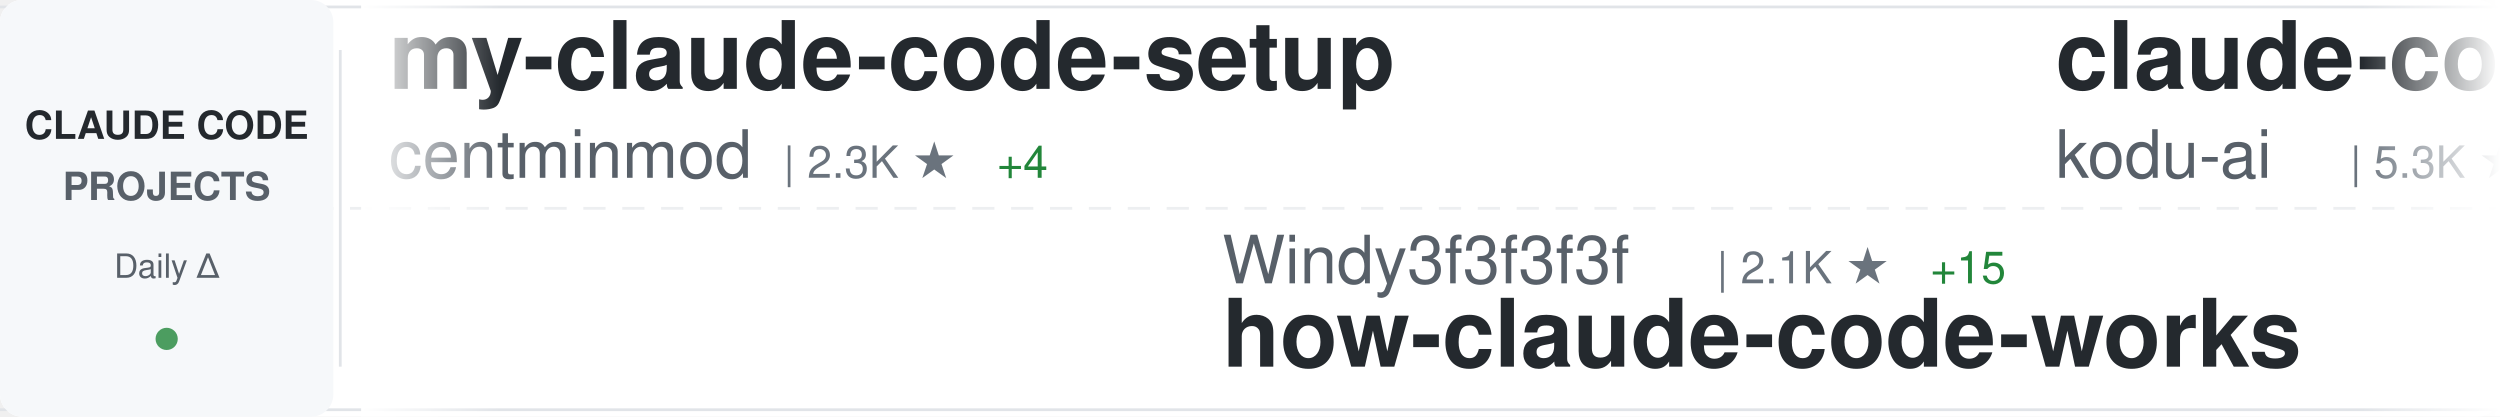
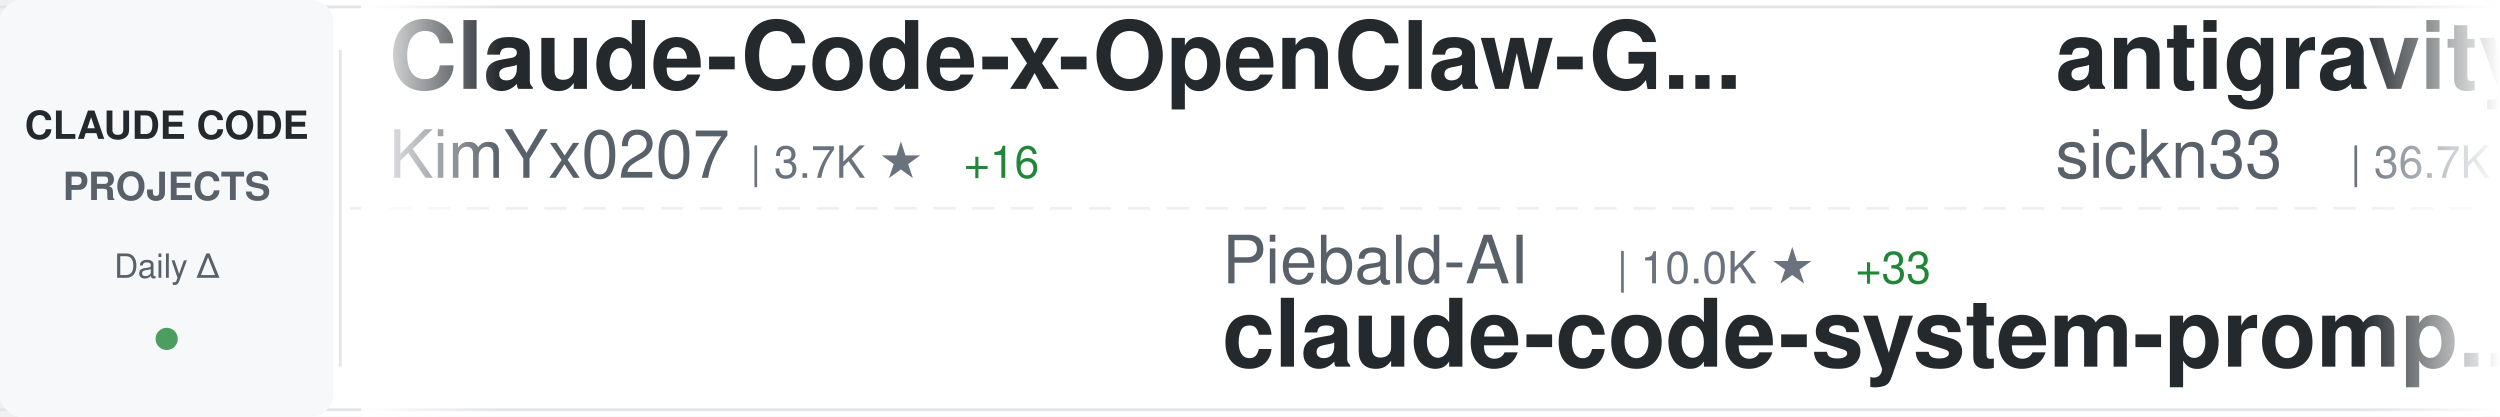
<svg xmlns="http://www.w3.org/2000/svg" width="900" height="150">
  <defs>
    <linearGradient id="awesomeLeftFade" x1="0%" y1="0%" x2="100%" y2="0%">
      <stop offset="0%" style="stop-color:#ffffff;stop-opacity:1" />
      <stop offset="100%" style="stop-color:#ffffff;stop-opacity:0" />
    </linearGradient>
    <linearGradient id="awesomeRightFade" x1="0%" y1="0%" x2="100%" y2="0%">
      <stop offset="0%" style="stop-color:#ffffff;stop-opacity:0" />
      <stop offset="100%" style="stop-color:#ffffff;stop-opacity:1" />
    </linearGradient>
  </defs>
  <rect width="900" height="150" fill="#ffffff" rx="8" />
  <rect x="0" y="2" width="900" height="1" fill="#e1e4e8" />
  <rect x="0" y="147" width="900" height="1" fill="#e1e4e8" />
  <line x1="0" y1="75" x2="900" y2="75" stroke="#e1e4e8" stroke-width="1" stroke-dasharray="8 6" opacity="0.6" />
  <rect x="0" y="0" width="120" height="150" fill="#f6f8fa" rx="8" />
  <text x="60" y="50" font-family="-apple-system, BlinkMacSystemFont, 'Segoe UI', Helvetica, Arial, sans-serif" font-size="14" font-weight="600" fill="#24292e" text-anchor="middle">CLAUDE CODE</text>
  <text x="60" y="72" font-family="-apple-system, BlinkMacSystemFont, 'Segoe UI', Helvetica, Arial, sans-serif" font-size="14" font-weight="600" fill="#586069" text-anchor="middle">PROJECTS</text>
  <text x="60" y="100" font-family="-apple-system, BlinkMacSystemFont, 'Segoe UI', Helvetica, Arial, sans-serif" font-size="12" font-weight="500" fill="#586069" text-anchor="middle">Daily Δ</text>
  <circle cx="60" cy="122" r="4" fill="#22863a" opacity="0.8" />
  <rect x="122" y="18" width="1" height="114" fill="#e1e4e8" />
  <clipPath id="awesomeTickerClip">
    <rect x="130" y="0" width="770" height="150" />
  </clipPath>
  <g clip-path="url(#awesomeTickerClip)">
    <g id="awesomeTickerItems">
      <animateTransform attributeName="transform" attributeType="XML" type="translate" from="0 0" to="-3000 0" dur="54s" repeatCount="indefinite" />
      <g transform="translate(0, 0)">
-         <text x="140" y="32" font-family="-apple-system, BlinkMacSystemFont, 'Segoe UI', Helvetica, Arial, sans-serif" font-size="34" font-weight="600" fill="#24292e">my-claude-code-setup</text>
-         <text x="140" y="64" font-family="-apple-system, BlinkMacSystemFont, 'Segoe UI', Helvetica, Arial, sans-serif" font-size="24" font-weight="400" fill="#586069">centminmod</text>
-         <text x="282" y="64" font-family="-apple-system, BlinkMacSystemFont, 'Segoe UI', Helvetica, Arial, sans-serif" font-size="16" font-weight="500" fill="#6a737d">| 2.3K ★</text>
-         <text x="359" y="64" font-family="-apple-system, BlinkMacSystemFont, 'Segoe UI', Helvetica, Arial, sans-serif" font-size="16" font-weight="500" fill="#22863a"> +4</text>
+         <text x="140" y="32" font-family="-apple-system, BlinkMacSystemFont, 'Segoe UI', Helvetica, Arial, sans-serif" font-size="34" font-weight="600" fill="#24292e">Claude-Code-x-OpenClaw-G...</text>
+         <text x="140" y="64" font-family="-apple-system, BlinkMacSystemFont, 'Segoe UI', Helvetica, Arial, sans-serif" font-size="24" font-weight="400" fill="#586069">KimYx0207</text>
+         <text x="270" y="64" font-family="-apple-system, BlinkMacSystemFont, 'Segoe UI', Helvetica, Arial, sans-serif" font-size="16" font-weight="500" fill="#6a737d">| 3.7K ★</text>
+         <text x="347" y="64" font-family="-apple-system, BlinkMacSystemFont, 'Segoe UI', Helvetica, Arial, sans-serif" font-size="16" font-weight="500" fill="#22863a"> +16</text>
      </g>
      <g transform="translate(300, 0)">
-         <text x="140" y="102" font-family="-apple-system, BlinkMacSystemFont, 'Segoe UI', Helvetica, Arial, sans-serif" font-size="24" font-weight="400" fill="#586069">Windy3f3f3f3f</text>
-         <text x="318" y="102" font-family="-apple-system, BlinkMacSystemFont, 'Segoe UI', Helvetica, Arial, sans-serif" font-size="16" font-weight="500" fill="#6a737d">| 2.1K ★</text>
-         <text x="395" y="102" font-family="-apple-system, BlinkMacSystemFont, 'Segoe UI', Helvetica, Arial, sans-serif" font-size="16" font-weight="500" fill="#22863a"> +15</text>
-         <text x="140" y="132" font-family="-apple-system, BlinkMacSystemFont, 'Segoe UI', Helvetica, Arial, sans-serif" font-size="34" font-weight="600" fill="#24292e">how-claude-code-works</text>
+         <text x="140" y="102" font-family="-apple-system, BlinkMacSystemFont, 'Segoe UI', Helvetica, Arial, sans-serif" font-size="24" font-weight="400" fill="#586069">Piebald-AI</text>
+         <text x="282" y="102" font-family="-apple-system, BlinkMacSystemFont, 'Segoe UI', Helvetica, Arial, sans-serif" font-size="16" font-weight="500" fill="#6a737d">| 10.0K ★</text>
+         <text x="368" y="102" font-family="-apple-system, BlinkMacSystemFont, 'Segoe UI', Helvetica, Arial, sans-serif" font-size="16" font-weight="500" fill="#22863a"> +33</text>
+         <text x="140" y="132" font-family="-apple-system, BlinkMacSystemFont, 'Segoe UI', Helvetica, Arial, sans-serif" font-size="34" font-weight="600" fill="#24292e">claude-code-system-promp...</text>
      </g>
      <g transform="translate(600, 0)">
-         <text x="140" y="32" font-family="-apple-system, BlinkMacSystemFont, 'Segoe UI', Helvetica, Arial, sans-serif" font-size="34" font-weight="600" fill="#24292e">claude-coder</text>
-         <text x="140" y="64" font-family="-apple-system, BlinkMacSystemFont, 'Segoe UI', Helvetica, Arial, sans-serif" font-size="24" font-weight="400" fill="#586069">kodu-ai</text>
-         <text x="246" y="64" font-family="-apple-system, BlinkMacSystemFont, 'Segoe UI', Helvetica, Arial, sans-serif" font-size="16" font-weight="500" fill="#6a737d">| 5.3K ★</text>
+         <text x="140" y="32" font-family="-apple-system, BlinkMacSystemFont, 'Segoe UI', Helvetica, Arial, sans-serif" font-size="34" font-weight="600" fill="#24292e">antigravity-awesome-skil...</text>
+         <text x="140" y="64" font-family="-apple-system, BlinkMacSystemFont, 'Segoe UI', Helvetica, Arial, sans-serif" font-size="24" font-weight="400" fill="#586069">sickn33</text>
+         <text x="246" y="64" font-family="-apple-system, BlinkMacSystemFont, 'Segoe UI', Helvetica, Arial, sans-serif" font-size="16" font-weight="500" fill="#6a737d">| 36.7K ★</text>
+         <text x="332" y="64" font-family="-apple-system, BlinkMacSystemFont, 'Segoe UI', Helvetica, Arial, sans-serif" font-size="16" font-weight="500" fill="#22863a"> +144</text>
      </g>
      <g transform="translate(900, 0)">
-         <text x="140" y="102" font-family="-apple-system, BlinkMacSystemFont, 'Segoe UI', Helvetica, Arial, sans-serif" font-size="24" font-weight="400" fill="#586069">lowcortisolprogrammer</text>
-         <text x="414" y="102" font-family="-apple-system, BlinkMacSystemFont, 'Segoe UI', Helvetica, Arial, sans-serif" font-size="16" font-weight="500" fill="#6a737d">| 173 ★</text>
-         <text x="140" y="132" font-family="-apple-system, BlinkMacSystemFont, 'Segoe UI', Helvetica, Arial, sans-serif" font-size="34" font-weight="600" fill="#24292e">claude-code</text>
+         <text x="140" y="102" font-family="-apple-system, BlinkMacSystemFont, 'Segoe UI', Helvetica, Arial, sans-serif" font-size="24" font-weight="400" fill="#586069">hangsman</text>
+         <text x="258" y="102" font-family="-apple-system, BlinkMacSystemFont, 'Segoe UI', Helvetica, Arial, sans-serif" font-size="16" font-weight="500" fill="#6a737d">| 769 ★</text>
+         <text x="326" y="102" font-family="-apple-system, BlinkMacSystemFont, 'Segoe UI', Helvetica, Arial, sans-serif" font-size="16" font-weight="500" fill="#22863a"> +2</text>
+         <text x="140" y="132" font-family="-apple-system, BlinkMacSystemFont, 'Segoe UI', Helvetica, Arial, sans-serif" font-size="34" font-weight="600" fill="#24292e">claude-code-source</text>
      </g>
      <g transform="translate(1200, 0)">
-         <text x="140" y="32" font-family="-apple-system, BlinkMacSystemFont, 'Segoe UI', Helvetica, Arial, sans-serif" font-size="34" font-weight="600" fill="#24292e">claude-code</text>
-         <text x="140" y="64" font-family="-apple-system, BlinkMacSystemFont, 'Segoe UI', Helvetica, Arial, sans-serif" font-size="24" font-weight="400" fill="#586069">claude-code-best</text>
-         <text x="354" y="64" font-family="-apple-system, BlinkMacSystemFont, 'Segoe UI', Helvetica, Arial, sans-serif" font-size="16" font-weight="500" fill="#6a737d">| 17.7K ★</text>
-         <text x="440" y="64" font-family="-apple-system, BlinkMacSystemFont, 'Segoe UI', Helvetica, Arial, sans-serif" font-size="16" font-weight="500" fill="#22863a"> +110</text>
+         <text x="140" y="32" font-family="-apple-system, BlinkMacSystemFont, 'Segoe UI', Helvetica, Arial, sans-serif" font-size="34" font-weight="600" fill="#24292e">claude-code-guide</text>
+         <text x="140" y="64" font-family="-apple-system, BlinkMacSystemFont, 'Segoe UI', Helvetica, Arial, sans-serif" font-size="24" font-weight="400" fill="#586069">zebbern</text>
+         <text x="246" y="64" font-family="-apple-system, BlinkMacSystemFont, 'Segoe UI', Helvetica, Arial, sans-serif" font-size="16" font-weight="500" fill="#6a737d">| 4.1K ★</text>
+         <text x="323" y="64" font-family="-apple-system, BlinkMacSystemFont, 'Segoe UI', Helvetica, Arial, sans-serif" font-size="16" font-weight="500" fill="#22863a"> +7</text>
      </g>
      <g transform="translate(1500, 0)">
-         <text x="140" y="102" font-family="-apple-system, BlinkMacSystemFont, 'Segoe UI', Helvetica, Arial, sans-serif" font-size="24" font-weight="400" fill="#586069">fuergaosi233</text>
-         <text x="306" y="102" font-family="-apple-system, BlinkMacSystemFont, 'Segoe UI', Helvetica, Arial, sans-serif" font-size="16" font-weight="500" fill="#6a737d">| 2.6K ★</text>
-         <text x="383" y="102" font-family="-apple-system, BlinkMacSystemFont, 'Segoe UI', Helvetica, Arial, sans-serif" font-size="16" font-weight="500" fill="#22863a"> +6</text>
-         <text x="140" y="132" font-family="-apple-system, BlinkMacSystemFont, 'Segoe UI', Helvetica, Arial, sans-serif" font-size="34" font-weight="600" fill="#24292e">claude-code-proxy</text>
+         <text x="140" y="102" font-family="-apple-system, BlinkMacSystemFont, 'Segoe UI', Helvetica, Arial, sans-serif" font-size="24" font-weight="400" fill="#586069">repowise-dev</text>
+         <text x="306" y="102" font-family="-apple-system, BlinkMacSystemFont, 'Segoe UI', Helvetica, Arial, sans-serif" font-size="16" font-weight="500" fill="#6a737d">| 995 ★</text>
+         <text x="374" y="102" font-family="-apple-system, BlinkMacSystemFont, 'Segoe UI', Helvetica, Arial, sans-serif" font-size="16" font-weight="500" fill="#22863a"> +1</text>
+         <text x="140" y="132" font-family="-apple-system, BlinkMacSystemFont, 'Segoe UI', Helvetica, Arial, sans-serif" font-size="34" font-weight="600" fill="#24292e">claude-code-prompts</text>
      </g>
      <g transform="translate(1800, 0)">
        <text x="140" y="32" font-family="-apple-system, BlinkMacSystemFont, 'Segoe UI', Helvetica, Arial, sans-serif" font-size="34" font-weight="600" fill="#24292e">claude-code-workflows</text>
        <text x="140" y="64" font-family="-apple-system, BlinkMacSystemFont, 'Segoe UI', Helvetica, Arial, sans-serif" font-size="24" font-weight="400" fill="#586069">OneRedOak</text>
        <text x="270" y="64" font-family="-apple-system, BlinkMacSystemFont, 'Segoe UI', Helvetica, Arial, sans-serif" font-size="16" font-weight="500" fill="#6a737d">| 3.8K ★</text>
-         <text x="347" y="64" font-family="-apple-system, BlinkMacSystemFont, 'Segoe UI', Helvetica, Arial, sans-serif" font-size="16" font-weight="500" fill="#22863a"> +1</text>
      </g>
      <g transform="translate(2100, 0)">
-         <text x="140" y="102" font-family="-apple-system, BlinkMacSystemFont, 'Segoe UI', Helvetica, Arial, sans-serif" font-size="24" font-weight="400" fill="#586069">davila7</text>
-         <text x="246" y="102" font-family="-apple-system, BlinkMacSystemFont, 'Segoe UI', Helvetica, Arial, sans-serif" font-size="16" font-weight="500" fill="#6a737d">| 26.9K ★</text>
-         <text x="332" y="102" font-family="-apple-system, BlinkMacSystemFont, 'Segoe UI', Helvetica, Arial, sans-serif" font-size="16" font-weight="500" fill="#22863a"> +111</text>
-         <text x="140" y="132" font-family="-apple-system, BlinkMacSystemFont, 'Segoe UI', Helvetica, Arial, sans-serif" font-size="34" font-weight="600" fill="#24292e">claude-code-templates</text>
+         <text x="140" y="102" font-family="-apple-system, BlinkMacSystemFont, 'Segoe UI', Helvetica, Arial, sans-serif" font-size="24" font-weight="400" fill="#586069">qwibitai</text>
+         <text x="258" y="102" font-family="-apple-system, BlinkMacSystemFont, 'Segoe UI', Helvetica, Arial, sans-serif" font-size="16" font-weight="500" fill="#6a737d">| 28.7K ★</text>
+         <text x="344" y="102" font-family="-apple-system, BlinkMacSystemFont, 'Segoe UI', Helvetica, Arial, sans-serif" font-size="16" font-weight="500" fill="#22863a"> +31</text>
+         <text x="140" y="132" font-family="-apple-system, BlinkMacSystemFont, 'Segoe UI', Helvetica, Arial, sans-serif" font-size="34" font-weight="600" fill="#24292e">nanoclaw</text>
      </g>
      <g transform="translate(2400, 0)">
-         <text x="140" y="32" font-family="-apple-system, BlinkMacSystemFont, 'Segoe UI', Helvetica, Arial, sans-serif" font-size="34" font-weight="600" fill="#24292e">claude-code-infrastructu...</text>
-         <text x="140" y="64" font-family="-apple-system, BlinkMacSystemFont, 'Segoe UI', Helvetica, Arial, sans-serif" font-size="24" font-weight="400" fill="#586069">diet103</text>
-         <text x="246" y="64" font-family="-apple-system, BlinkMacSystemFont, 'Segoe UI', Helvetica, Arial, sans-serif" font-size="16" font-weight="500" fill="#6a737d">| 9.6K ★</text>
-         <text x="323" y="64" font-family="-apple-system, BlinkMacSystemFont, 'Segoe UI', Helvetica, Arial, sans-serif" font-size="16" font-weight="500" fill="#22863a"> +7</text>
+         <text x="140" y="32" font-family="-apple-system, BlinkMacSystemFont, 'Segoe UI', Helvetica, Arial, sans-serif" font-size="34" font-weight="600" fill="#24292e">oh-my-claudecode</text>
+         <text x="140" y="64" font-family="-apple-system, BlinkMacSystemFont, 'Segoe UI', Helvetica, Arial, sans-serif" font-size="24" font-weight="400" fill="#586069">Yeachan-Heo</text>
+         <text x="294" y="64" font-family="-apple-system, BlinkMacSystemFont, 'Segoe UI', Helvetica, Arial, sans-serif" font-size="16" font-weight="500" fill="#6a737d">| 32.9K ★</text>
+         <text x="380" y="64" font-family="-apple-system, BlinkMacSystemFont, 'Segoe UI', Helvetica, Arial, sans-serif" font-size="16" font-weight="500" fill="#22863a"> +154</text>
      </g>
      <g transform="translate(2700, 0)">
-         <text x="140" y="102" font-family="-apple-system, BlinkMacSystemFont, 'Segoe UI', Helvetica, Arial, sans-serif" font-size="24" font-weight="400" fill="#586069">Maciek-roboblog</text>
-         <text x="342" y="102" font-family="-apple-system, BlinkMacSystemFont, 'Segoe UI', Helvetica, Arial, sans-serif" font-size="16" font-weight="500" fill="#6a737d">| 7.9K ★</text>
-         <text x="419" y="102" font-family="-apple-system, BlinkMacSystemFont, 'Segoe UI', Helvetica, Arial, sans-serif" font-size="16" font-weight="500" fill="#22863a"> +12</text>
-         <text x="140" y="132" font-family="-apple-system, BlinkMacSystemFont, 'Segoe UI', Helvetica, Arial, sans-serif" font-size="34" font-weight="600" fill="#24292e">Claude-Code-Usage-Monito...</text>
+         <text x="140" y="102" font-family="-apple-system, BlinkMacSystemFont, 'Segoe UI', Helvetica, Arial, sans-serif" font-size="24" font-weight="400" fill="#586069">anthropics</text>
+         <text x="282" y="102" font-family="-apple-system, BlinkMacSystemFont, 'Segoe UI', Helvetica, Arial, sans-serif" font-size="16" font-weight="500" fill="#6a737d">| 129.6K ★</text>
+         <text x="377" y="102" font-family="-apple-system, BlinkMacSystemFont, 'Segoe UI', Helvetica, Arial, sans-serif" font-size="16" font-weight="500" fill="#22863a"> +637</text>
+         <text x="140" y="132" font-family="-apple-system, BlinkMacSystemFont, 'Segoe UI', Helvetica, Arial, sans-serif" font-size="34" font-weight="600" fill="#24292e">skills</text>
      </g>
      <g transform="translate(3000, 0)">
-         <text x="140" y="32" font-family="-apple-system, BlinkMacSystemFont, 'Segoe UI', Helvetica, Arial, sans-serif" font-size="34" font-weight="600" fill="#24292e">my-claude-code-setup</text>
-         <text x="140" y="64" font-family="-apple-system, BlinkMacSystemFont, 'Segoe UI', Helvetica, Arial, sans-serif" font-size="24" font-weight="400" fill="#586069">centminmod</text>
-         <text x="282" y="64" font-family="-apple-system, BlinkMacSystemFont, 'Segoe UI', Helvetica, Arial, sans-serif" font-size="16" font-weight="500" fill="#6a737d">| 2.3K ★</text>
-         <text x="359" y="64" font-family="-apple-system, BlinkMacSystemFont, 'Segoe UI', Helvetica, Arial, sans-serif" font-size="16" font-weight="500" fill="#22863a"> +4</text>
+         <text x="140" y="32" font-family="-apple-system, BlinkMacSystemFont, 'Segoe UI', Helvetica, Arial, sans-serif" font-size="34" font-weight="600" fill="#24292e">Claude-Code-x-OpenClaw-G...</text>
+         <text x="140" y="64" font-family="-apple-system, BlinkMacSystemFont, 'Segoe UI', Helvetica, Arial, sans-serif" font-size="24" font-weight="400" fill="#586069">KimYx0207</text>
+         <text x="270" y="64" font-family="-apple-system, BlinkMacSystemFont, 'Segoe UI', Helvetica, Arial, sans-serif" font-size="16" font-weight="500" fill="#6a737d">| 3.7K ★</text>
+         <text x="347" y="64" font-family="-apple-system, BlinkMacSystemFont, 'Segoe UI', Helvetica, Arial, sans-serif" font-size="16" font-weight="500" fill="#22863a"> +16</text>
      </g>
      <g transform="translate(3300, 0)">
-         <text x="140" y="102" font-family="-apple-system, BlinkMacSystemFont, 'Segoe UI', Helvetica, Arial, sans-serif" font-size="24" font-weight="400" fill="#586069">Windy3f3f3f3f</text>
-         <text x="318" y="102" font-family="-apple-system, BlinkMacSystemFont, 'Segoe UI', Helvetica, Arial, sans-serif" font-size="16" font-weight="500" fill="#6a737d">| 2.1K ★</text>
-         <text x="395" y="102" font-family="-apple-system, BlinkMacSystemFont, 'Segoe UI', Helvetica, Arial, sans-serif" font-size="16" font-weight="500" fill="#22863a"> +15</text>
-         <text x="140" y="132" font-family="-apple-system, BlinkMacSystemFont, 'Segoe UI', Helvetica, Arial, sans-serif" font-size="34" font-weight="600" fill="#24292e">how-claude-code-works</text>
+         <text x="140" y="102" font-family="-apple-system, BlinkMacSystemFont, 'Segoe UI', Helvetica, Arial, sans-serif" font-size="24" font-weight="400" fill="#586069">Piebald-AI</text>
+         <text x="282" y="102" font-family="-apple-system, BlinkMacSystemFont, 'Segoe UI', Helvetica, Arial, sans-serif" font-size="16" font-weight="500" fill="#6a737d">| 10.0K ★</text>
+         <text x="368" y="102" font-family="-apple-system, BlinkMacSystemFont, 'Segoe UI', Helvetica, Arial, sans-serif" font-size="16" font-weight="500" fill="#22863a"> +33</text>
+         <text x="140" y="132" font-family="-apple-system, BlinkMacSystemFont, 'Segoe UI', Helvetica, Arial, sans-serif" font-size="34" font-weight="600" fill="#24292e">claude-code-system-promp...</text>
      </g>
      <g transform="translate(3600, 0)">
-         <text x="140" y="32" font-family="-apple-system, BlinkMacSystemFont, 'Segoe UI', Helvetica, Arial, sans-serif" font-size="34" font-weight="600" fill="#24292e">claude-coder</text>
-         <text x="140" y="64" font-family="-apple-system, BlinkMacSystemFont, 'Segoe UI', Helvetica, Arial, sans-serif" font-size="24" font-weight="400" fill="#586069">kodu-ai</text>
-         <text x="246" y="64" font-family="-apple-system, BlinkMacSystemFont, 'Segoe UI', Helvetica, Arial, sans-serif" font-size="16" font-weight="500" fill="#6a737d">| 5.3K ★</text>
+         <text x="140" y="32" font-family="-apple-system, BlinkMacSystemFont, 'Segoe UI', Helvetica, Arial, sans-serif" font-size="34" font-weight="600" fill="#24292e">antigravity-awesome-skil...</text>
+         <text x="140" y="64" font-family="-apple-system, BlinkMacSystemFont, 'Segoe UI', Helvetica, Arial, sans-serif" font-size="24" font-weight="400" fill="#586069">sickn33</text>
+         <text x="246" y="64" font-family="-apple-system, BlinkMacSystemFont, 'Segoe UI', Helvetica, Arial, sans-serif" font-size="16" font-weight="500" fill="#6a737d">| 36.7K ★</text>
+         <text x="332" y="64" font-family="-apple-system, BlinkMacSystemFont, 'Segoe UI', Helvetica, Arial, sans-serif" font-size="16" font-weight="500" fill="#22863a"> +144</text>
      </g>
      <g transform="translate(3900, 0)">
-         <text x="140" y="102" font-family="-apple-system, BlinkMacSystemFont, 'Segoe UI', Helvetica, Arial, sans-serif" font-size="24" font-weight="400" fill="#586069">lowcortisolprogrammer</text>
-         <text x="414" y="102" font-family="-apple-system, BlinkMacSystemFont, 'Segoe UI', Helvetica, Arial, sans-serif" font-size="16" font-weight="500" fill="#6a737d">| 173 ★</text>
-         <text x="140" y="132" font-family="-apple-system, BlinkMacSystemFont, 'Segoe UI', Helvetica, Arial, sans-serif" font-size="34" font-weight="600" fill="#24292e">claude-code</text>
+         <text x="140" y="102" font-family="-apple-system, BlinkMacSystemFont, 'Segoe UI', Helvetica, Arial, sans-serif" font-size="24" font-weight="400" fill="#586069">hangsman</text>
+         <text x="258" y="102" font-family="-apple-system, BlinkMacSystemFont, 'Segoe UI', Helvetica, Arial, sans-serif" font-size="16" font-weight="500" fill="#6a737d">| 769 ★</text>
+         <text x="326" y="102" font-family="-apple-system, BlinkMacSystemFont, 'Segoe UI', Helvetica, Arial, sans-serif" font-size="16" font-weight="500" fill="#22863a"> +2</text>
+         <text x="140" y="132" font-family="-apple-system, BlinkMacSystemFont, 'Segoe UI', Helvetica, Arial, sans-serif" font-size="34" font-weight="600" fill="#24292e">claude-code-source</text>
      </g>
    </g>
  </g>
  <rect x="130" y="0" width="50" height="150" fill="url(#awesomeLeftFade)" />
  <rect x="850" y="0" width="50" height="150" fill="url(#awesomeRightFade)" />
</svg>
